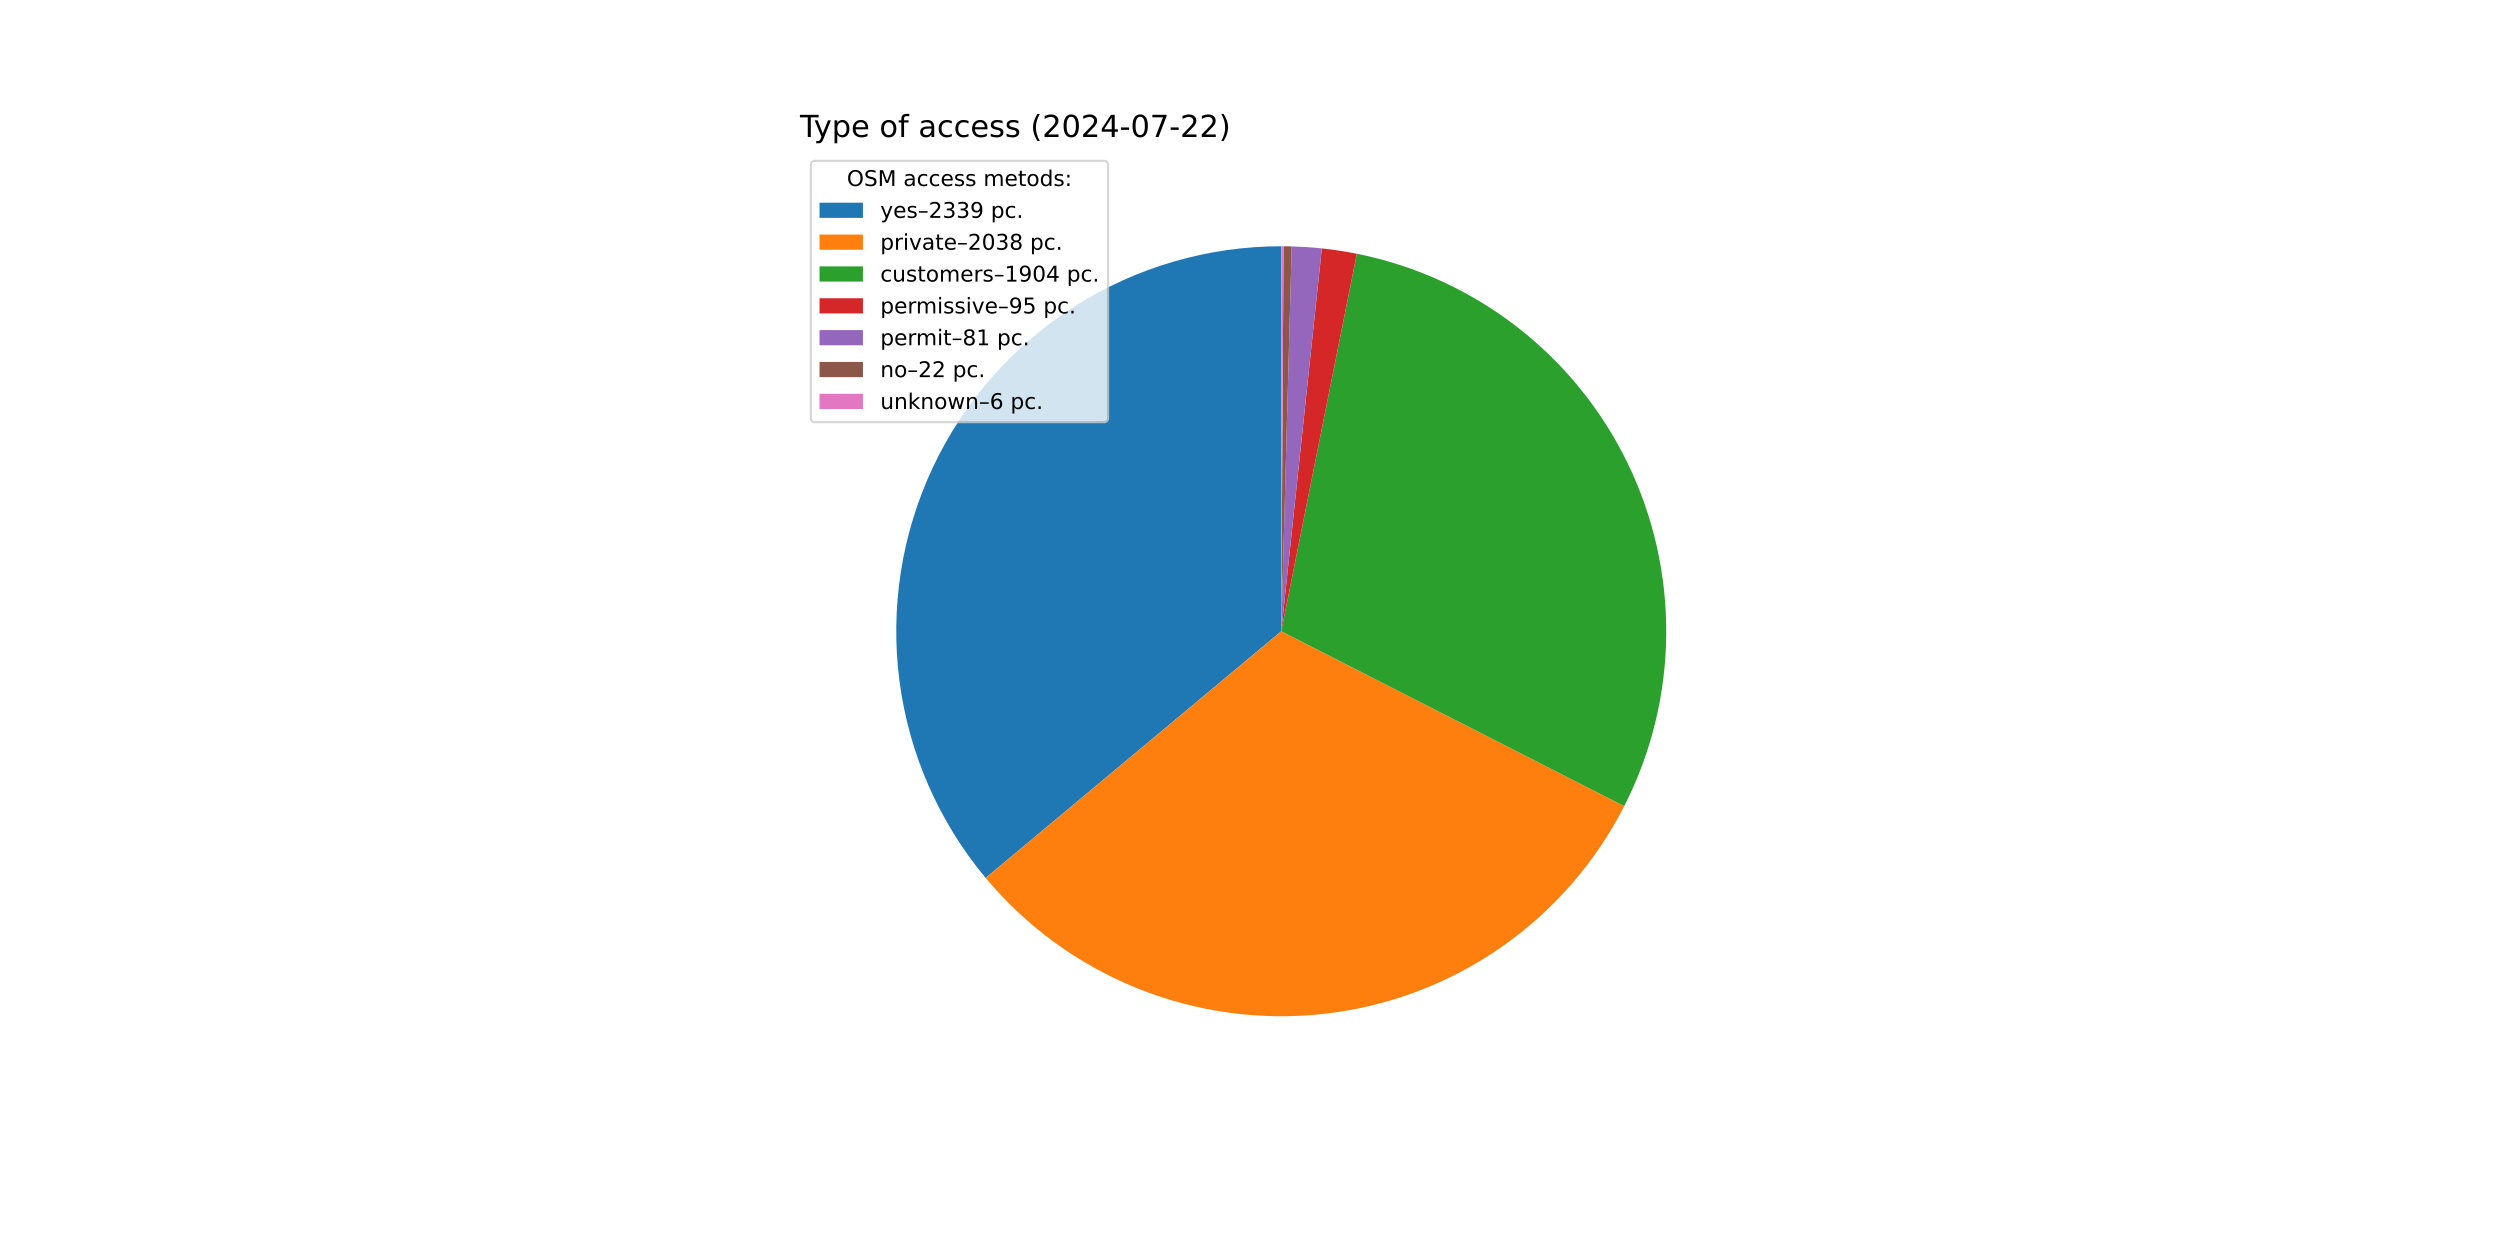
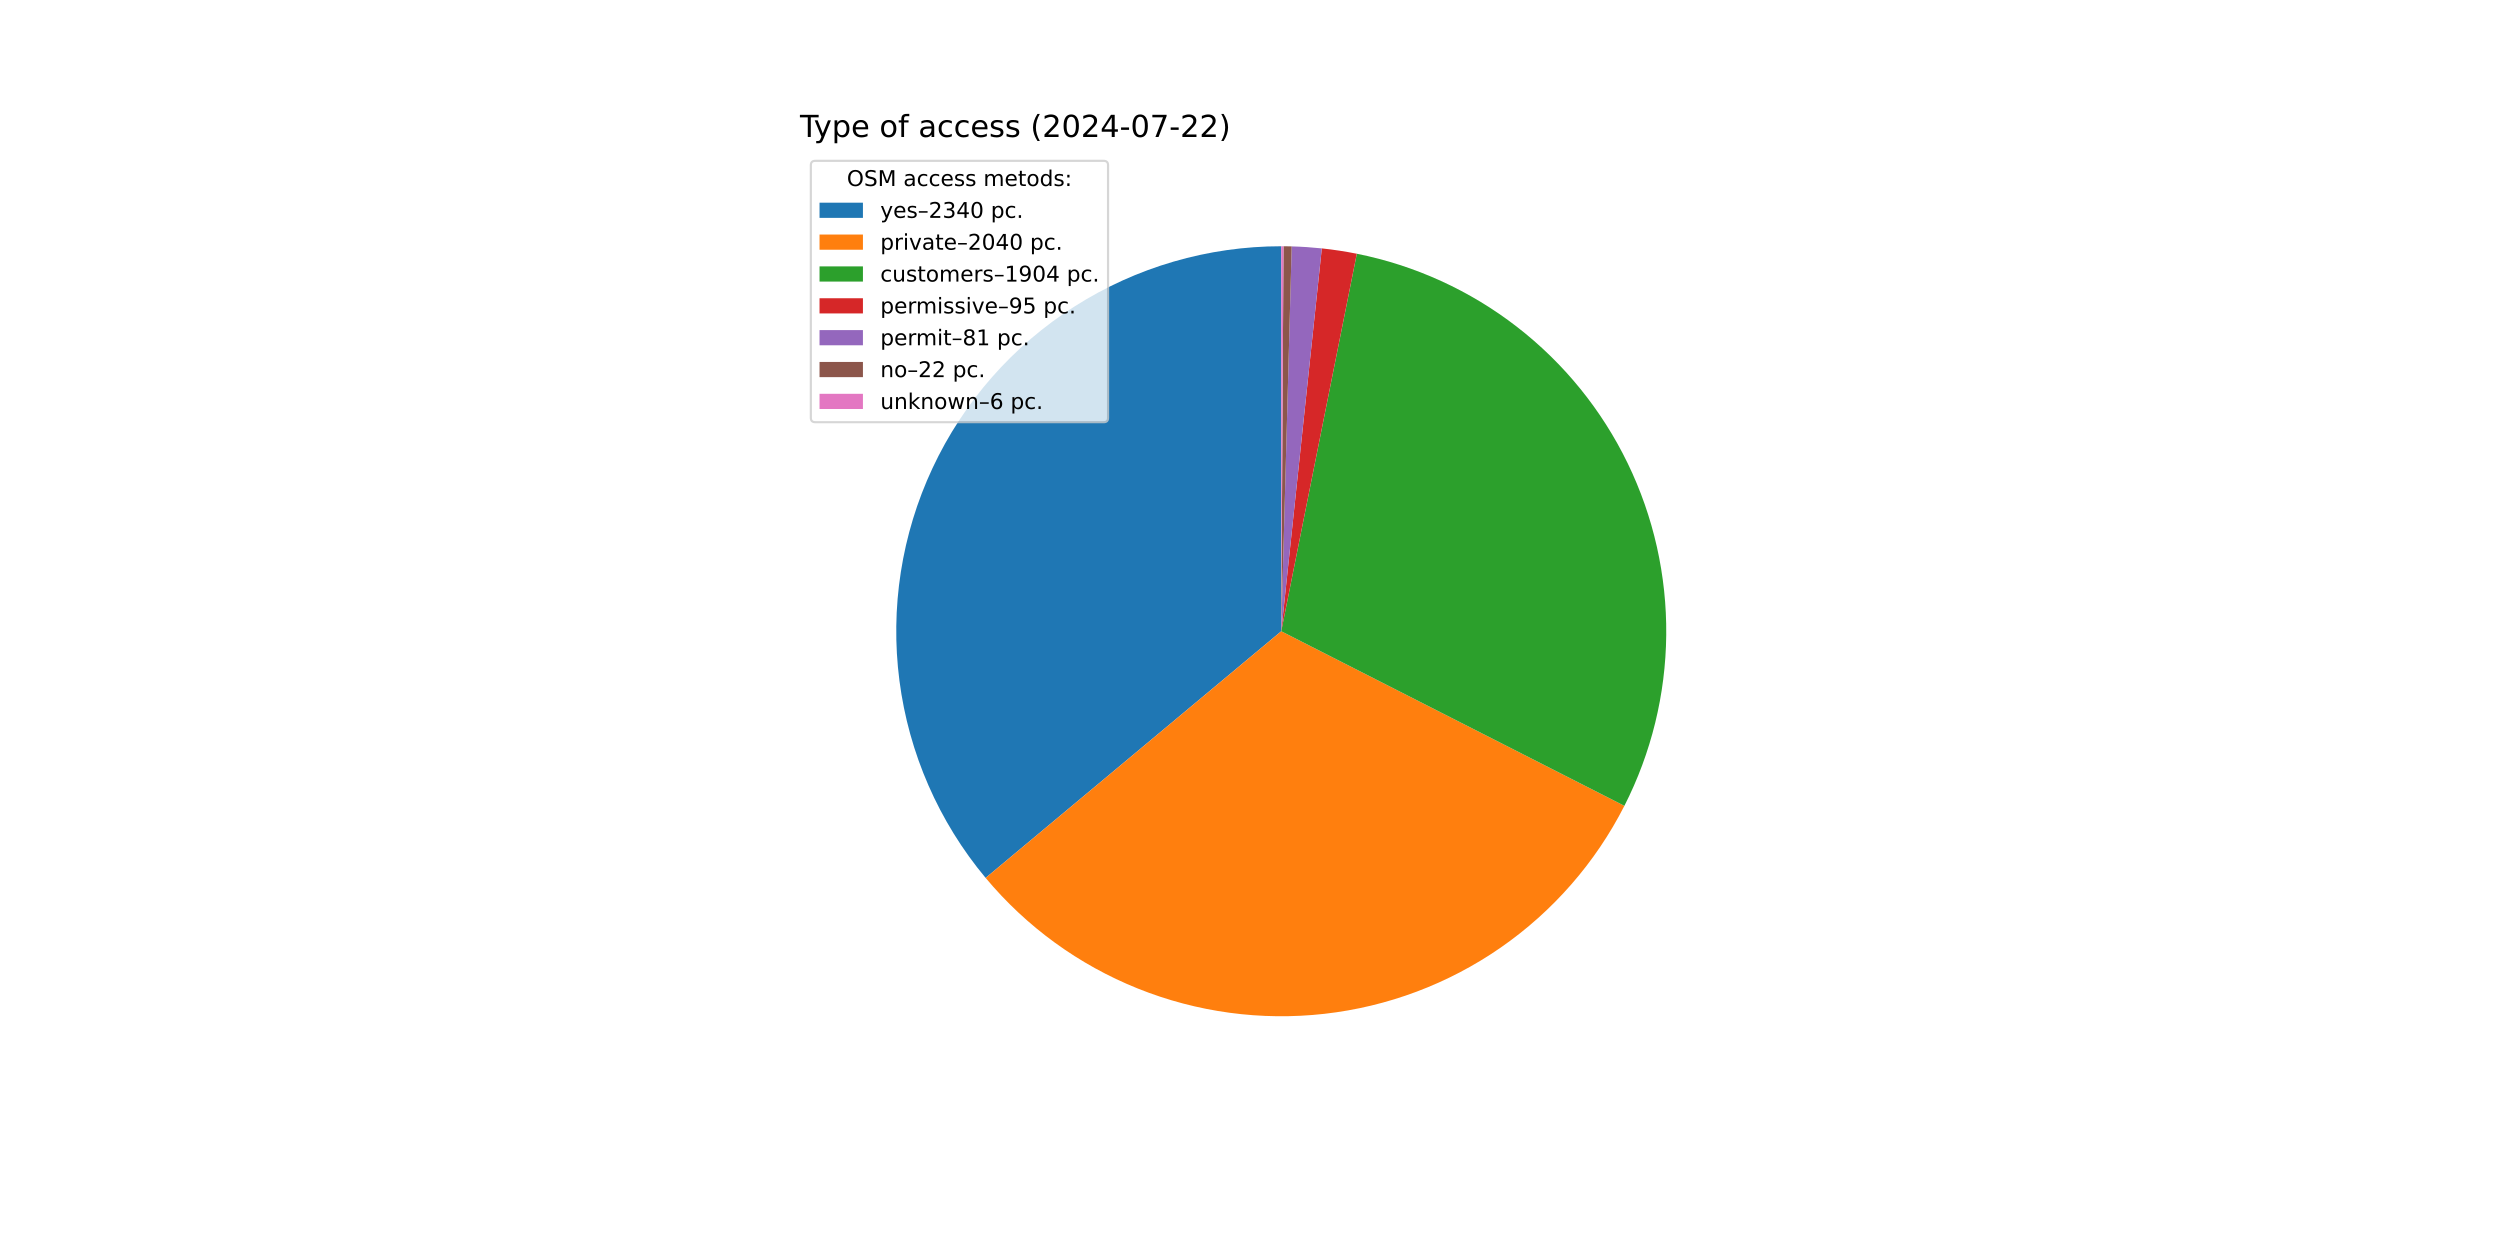
<svg xmlns="http://www.w3.org/2000/svg" xmlns:xlink="http://www.w3.org/1999/xlink" width="1152pt" height="576pt" viewBox="0 0 1152 576" version="1.1">
  <defs>
    <style type="text/css">*{stroke-linejoin: round; stroke-linecap: butt}</style>
  </defs>
  <g id="figure_1">
    <g id="patch_1">
      <path d="M 0 576  L 1152 576  L 1152 0  L 0 0  z " style="fill: #ffffff" />
    </g>
    <g id="axes_1">
      <g id="patch_2">
-         <path d="M 590.4 113.472  C 556.674 113.472 523.637 123.089 495.18 141.191  C 466.724 159.293 444.011 185.139 429.716 215.686  C 415.421 246.232 410.129 280.231 414.463 313.678  C 418.797 347.124 432.58 378.651 454.188 404.546  L 590.4 290.88  z " style="fill: #1f77b4" />
+         <path d="M 590.4 113.472  C 556.675 113.472 523.639 123.089 495.183 141.189  C 466.728 159.289 444.014 185.134 429.719 215.679  C 415.423 246.224 410.13 280.222 414.462 313.667  C 418.793 347.113 432.574 378.64 454.179 404.535  L 590.4 290.88  z " style="fill: #1f77b4" />
      </g>
      <g id="patch_3">
-         <path d="M 454.188 404.546  C 472.986 427.072 497.082 444.588 524.309 455.518  C 551.537 466.448 581.055 470.455 610.211 467.178  C 639.367 463.902 667.26 453.443 691.383 436.743  C 715.506 420.043 735.113 397.616 748.442 371.479  L 590.4 290.88  z " style="fill: #ff7f0e" />
+         <path d="M 454.179 404.535  C 472.985 427.075 497.095 444.599 524.338 455.53  C 551.582 466.46 581.118 470.46 610.288 467.17  C 639.458 463.879 667.36 453.399 691.484 436.673  C 715.607 419.948 735.207 397.493 748.518 371.33  L 590.4 290.88  z " style="fill: #ff7f0e" />
      </g>
      <g id="patch_4">
-         <path d="M 748.442 371.479  C 760.887 347.076 767.513 320.119 767.798 292.728  C 768.084 265.336 762.021 238.247 750.087 213.59  C 738.153 188.934 720.669 167.373 699.009 150.603  C 677.349 133.833 652.097 122.305 625.237 116.926  L 590.4 290.88  z " style="fill: #2ca02c" />
+         <path d="M 748.518 371.33  C 760.935 346.926 767.535 319.977 767.8 292.598  C 768.065 265.219 761.988 238.147 750.047 213.508  C 738.106 188.869 720.621 167.325 698.966 150.57  C 677.311 133.814 652.069 122.297 625.221 116.923  L 590.4 290.88  z " style="fill: #2ca02c" />
      </g>
      <g id="patch_5">
-         <path d="M 625.237 116.926  C 622.568 116.392 619.888 115.919 617.197 115.508  C 614.507 115.096 611.807 114.747 609.101 114.46  L 590.4 290.88  z " style="fill: #d62728" />
+         <path d="M 625.221 116.923  C 622.554 116.389 619.874 115.916 617.185 115.506  C 614.496 115.095 611.798 114.746 609.092 114.459  L 590.4 290.88  z " style="fill: #d62728" />
      </g>
      <g id="patch_6">
-         <path d="M 609.101 114.46  C 606.793 114.216 604.481 114.016 602.166 113.863  C 599.85 113.709 597.532 113.6 595.212 113.537  L 590.4 290.88  z " style="fill: #9467bd" />
+         <path d="M 609.092 114.459  C 606.786 114.215 604.475 114.016 602.16 113.862  C 599.846 113.708 597.529 113.6 595.21 113.537  L 590.4 290.88  z " style="fill: #9467bd" />
      </g>
      <g id="patch_7">
-         <path d="M 595.212 113.537  C 594.582 113.52 593.952 113.506 593.322 113.496  C 592.692 113.486 592.062 113.479 591.431 113.475  L 590.4 290.88  z " style="fill: #8c564b" />
+         <path d="M 595.21 113.537  C 594.58 113.52 593.951 113.506 593.321 113.496  C 592.691 113.486 592.061 113.479 591.431 113.475  L 590.4 290.88  z " style="fill: #8c564b" />
      </g>
      <g id="patch_8">
-         <path d="M 591.431 113.475  C 591.259 113.474 591.088 113.473 590.916 113.473  C 590.744 113.472 590.572 113.472 590.4 113.472  L 590.4 290.88  z " style="fill: #e377c2" />
+         <path d="M 591.431 113.475  C 591.259 113.474 591.087 113.473 590.915 113.473  C 590.744 113.472 590.572 113.472 590.4 113.472  L 590.4 290.88  z " style="fill: #e377c2" />
      </g>
      <g id="matplotlib.axis_1" />
      <g id="matplotlib.axis_2" />
      <g id="text_1">
        <g transform="translate(368.64 63.12) scale(0.14 -0.14)">
          <defs>
            <path id="DejaVuSans-54" d="M -19 4666  L 3928 4666  L 3928 4134  L 2272 4134  L 2272 0  L 1638 0  L 1638 4134  L -19 4134  L -19 4666  z " transform="scale(0.015625)" />
            <path id="DejaVuSans-79" d="M 2059 -325  Q 1816 -950 1584 -1140  Q 1353 -1331 966 -1331  L 506 -1331  L 506 -850  L 844 -850  Q 1081 -850 1212 -737  Q 1344 -625 1503 -206  L 1606 56  L 191 3500  L 800 3500  L 1894 763  L 2988 3500  L 3597 3500  L 2059 -325  z " transform="scale(0.015625)" />
            <path id="DejaVuSans-70" d="M 1159 525  L 1159 -1331  L 581 -1331  L 581 3500  L 1159 3500  L 1159 2969  Q 1341 3281 1617 3432  Q 1894 3584 2278 3584  Q 2916 3584 3314 3078  Q 3713 2572 3713 1747  Q 3713 922 3314 415  Q 2916 -91 2278 -91  Q 1894 -91 1617 61  Q 1341 213 1159 525  z M 3116 1747  Q 3116 2381 2855 2742  Q 2594 3103 2138 3103  Q 1681 3103 1420 2742  Q 1159 2381 1159 1747  Q 1159 1113 1420 752  Q 1681 391 2138 391  Q 2594 391 2855 752  Q 3116 1113 3116 1747  z " transform="scale(0.015625)" />
            <path id="DejaVuSans-65" d="M 3597 1894  L 3597 1613  L 953 1613  Q 991 1019 1311 708  Q 1631 397 2203 397  Q 2534 397 2845 478  Q 3156 559 3463 722  L 3463 178  Q 3153 47 2828 -22  Q 2503 -91 2169 -91  Q 1331 -91 842 396  Q 353 884 353 1716  Q 353 2575 817 3079  Q 1281 3584 2069 3584  Q 2775 3584 3186 3129  Q 3597 2675 3597 1894  z M 3022 2063  Q 3016 2534 2758 2815  Q 2500 3097 2075 3097  Q 1594 3097 1305 2825  Q 1016 2553 972 2059  L 3022 2063  z " transform="scale(0.015625)" />
            <path id="DejaVuSans-20" transform="scale(0.015625)" />
            <path id="DejaVuSans-6f" d="M 1959 3097  Q 1497 3097 1228 2736  Q 959 2375 959 1747  Q 959 1119 1226 758  Q 1494 397 1959 397  Q 2419 397 2687 759  Q 2956 1122 2956 1747  Q 2956 2369 2687 2733  Q 2419 3097 1959 3097  z M 1959 3584  Q 2709 3584 3137 3096  Q 3566 2609 3566 1747  Q 3566 888 3137 398  Q 2709 -91 1959 -91  Q 1206 -91 779 398  Q 353 888 353 1747  Q 353 2609 779 3096  Q 1206 3584 1959 3584  z " transform="scale(0.015625)" />
            <path id="DejaVuSans-66" d="M 2375 4863  L 2375 4384  L 1825 4384  Q 1516 4384 1395 4259  Q 1275 4134 1275 3809  L 1275 3500  L 2222 3500  L 2222 3053  L 1275 3053  L 1275 0  L 697 0  L 697 3053  L 147 3053  L 147 3500  L 697 3500  L 697 3744  Q 697 4328 969 4595  Q 1241 4863 1831 4863  L 2375 4863  z " transform="scale(0.015625)" />
            <path id="DejaVuSans-61" d="M 2194 1759  Q 1497 1759 1228 1600  Q 959 1441 959 1056  Q 959 750 1161 570  Q 1363 391 1709 391  Q 2188 391 2477 730  Q 2766 1069 2766 1631  L 2766 1759  L 2194 1759  z M 3341 1997  L 3341 0  L 2766 0  L 2766 531  Q 2569 213 2275 61  Q 1981 -91 1556 -91  Q 1019 -91 701 211  Q 384 513 384 1019  Q 384 1609 779 1909  Q 1175 2209 1959 2209  L 2766 2209  L 2766 2266  Q 2766 2663 2505 2880  Q 2244 3097 1772 3097  Q 1472 3097 1187 3025  Q 903 2953 641 2809  L 641 3341  Q 956 3463 1253 3523  Q 1550 3584 1831 3584  Q 2591 3584 2966 3190  Q 3341 2797 3341 1997  z " transform="scale(0.015625)" />
            <path id="DejaVuSans-63" d="M 3122 3366  L 3122 2828  Q 2878 2963 2633 3030  Q 2388 3097 2138 3097  Q 1578 3097 1268 2742  Q 959 2388 959 1747  Q 959 1106 1268 751  Q 1578 397 2138 397  Q 2388 397 2633 464  Q 2878 531 3122 666  L 3122 134  Q 2881 22 2623 -34  Q 2366 -91 2075 -91  Q 1284 -91 818 406  Q 353 903 353 1747  Q 353 2603 823 3093  Q 1294 3584 2113 3584  Q 2378 3584 2631 3529  Q 2884 3475 3122 3366  z " transform="scale(0.015625)" />
            <path id="DejaVuSans-73" d="M 2834 3397  L 2834 2853  Q 2591 2978 2328 3040  Q 2066 3103 1784 3103  Q 1356 3103 1142 2972  Q 928 2841 928 2578  Q 928 2378 1081 2264  Q 1234 2150 1697 2047  L 1894 2003  Q 2506 1872 2764 1633  Q 3022 1394 3022 966  Q 3022 478 2636 193  Q 2250 -91 1575 -91  Q 1294 -91 989 -36  Q 684 19 347 128  L 347 722  Q 666 556 975 473  Q 1284 391 1588 391  Q 1994 391 2212 530  Q 2431 669 2431 922  Q 2431 1156 2273 1281  Q 2116 1406 1581 1522  L 1381 1569  Q 847 1681 609 1914  Q 372 2147 372 2553  Q 372 3047 722 3315  Q 1072 3584 1716 3584  Q 2034 3584 2315 3537  Q 2597 3491 2834 3397  z " transform="scale(0.015625)" />
            <path id="DejaVuSans-28" d="M 1984 4856  Q 1566 4138 1362 3434  Q 1159 2731 1159 2009  Q 1159 1288 1364 580  Q 1569 -128 1984 -844  L 1484 -844  Q 1016 -109 783 600  Q 550 1309 550 2009  Q 550 2706 781 3412  Q 1013 4119 1484 4856  L 1984 4856  z " transform="scale(0.015625)" />
            <path id="DejaVuSans-32" d="M 1228 531  L 3431 531  L 3431 0  L 469 0  L 469 531  Q 828 903 1448 1529  Q 2069 2156 2228 2338  Q 2531 2678 2651 2914  Q 2772 3150 2772 3378  Q 2772 3750 2511 3984  Q 2250 4219 1831 4219  Q 1534 4219 1204 4116  Q 875 4013 500 3803  L 500 4441  Q 881 4594 1212 4672  Q 1544 4750 1819 4750  Q 2544 4750 2975 4387  Q 3406 4025 3406 3419  Q 3406 3131 3298 2873  Q 3191 2616 2906 2266  Q 2828 2175 2409 1742  Q 1991 1309 1228 531  z " transform="scale(0.015625)" />
            <path id="DejaVuSans-30" d="M 2034 4250  Q 1547 4250 1301 3770  Q 1056 3291 1056 2328  Q 1056 1369 1301 889  Q 1547 409 2034 409  Q 2525 409 2770 889  Q 3016 1369 3016 2328  Q 3016 3291 2770 3770  Q 2525 4250 2034 4250  z M 2034 4750  Q 2819 4750 3233 4129  Q 3647 3509 3647 2328  Q 3647 1150 3233 529  Q 2819 -91 2034 -91  Q 1250 -91 836 529  Q 422 1150 422 2328  Q 422 3509 836 4129  Q 1250 4750 2034 4750  z " transform="scale(0.015625)" />
            <path id="DejaVuSans-34" d="M 2419 4116  L 825 1625  L 2419 1625  L 2419 4116  z M 2253 4666  L 3047 4666  L 3047 1625  L 3713 1625  L 3713 1100  L 3047 1100  L 3047 0  L 2419 0  L 2419 1100  L 313 1100  L 313 1709  L 2253 4666  z " transform="scale(0.015625)" />
            <path id="DejaVuSans-2d" d="M 313 2009  L 1997 2009  L 1997 1497  L 313 1497  L 313 2009  z " transform="scale(0.015625)" />
            <path id="DejaVuSans-37" d="M 525 4666  L 3525 4666  L 3525 4397  L 1831 0  L 1172 0  L 2766 4134  L 525 4134  L 525 4666  z " transform="scale(0.015625)" />
            <path id="DejaVuSans-29" d="M 513 4856  L 1013 4856  Q 1481 4119 1714 3412  Q 1947 2706 1947 2009  Q 1947 1309 1714 600  Q 1481 -109 1013 -844  L 513 -844  Q 928 -128 1133 580  Q 1338 1288 1338 2009  Q 1338 2731 1133 3434  Q 928 4138 513 4856  z " transform="scale(0.015625)" />
          </defs>
          <use xlink:href="#DejaVuSans-54" />
          <use xlink:href="#DejaVuSans-79" x="45.459" />
          <use xlink:href="#DejaVuSans-70" x="104.639" />
          <use xlink:href="#DejaVuSans-65" x="168.115" />
          <use xlink:href="#DejaVuSans-20" x="229.639" />
          <use xlink:href="#DejaVuSans-6f" x="261.426" />
          <use xlink:href="#DejaVuSans-66" x="322.607" />
          <use xlink:href="#DejaVuSans-20" x="357.812" />
          <use xlink:href="#DejaVuSans-61" x="389.6" />
          <use xlink:href="#DejaVuSans-63" x="450.879" />
          <use xlink:href="#DejaVuSans-63" x="505.859" />
          <use xlink:href="#DejaVuSans-65" x="560.84" />
          <use xlink:href="#DejaVuSans-73" x="622.363" />
          <use xlink:href="#DejaVuSans-73" x="674.463" />
          <use xlink:href="#DejaVuSans-20" x="726.562" />
          <use xlink:href="#DejaVuSans-28" x="758.35" />
          <use xlink:href="#DejaVuSans-32" x="797.363" />
          <use xlink:href="#DejaVuSans-30" x="860.986" />
          <use xlink:href="#DejaVuSans-32" x="924.609" />
          <use xlink:href="#DejaVuSans-34" x="988.232" />
          <use xlink:href="#DejaVuSans-2d" x="1051.855" />
          <use xlink:href="#DejaVuSans-30" x="1087.939" />
          <use xlink:href="#DejaVuSans-37" x="1151.562" />
          <use xlink:href="#DejaVuSans-2d" x="1215.186" />
          <use xlink:href="#DejaVuSans-32" x="1251.27" />
          <use xlink:href="#DejaVuSans-32" x="1314.893" />
          <use xlink:href="#DejaVuSans-29" x="1378.516" />
        </g>
      </g>
      <g id="legend_1">
        <g id="patch_9">
          <path d="M 375.64 194.545  L 508.592 194.545  Q 510.592 194.545 510.592 192.545  L 510.592 76.12  Q 510.592 74.12 508.592 74.12  L 375.64 74.12  Q 373.64 74.12 373.64 76.12  L 373.64 192.545  Q 373.64 194.545 375.64 194.545  z " style="fill: #ffffff; opacity: 0.8; stroke: #cccccc; stroke-linejoin: miter" />
        </g>
        <g id="text_2">
          <g transform="translate(390.2353 85.71844) scale(0.1 -0.1)">
            <defs>
              <path id="DejaVuSans-4f" d="M 2522 4238  Q 1834 4238 1429 3725  Q 1025 3213 1025 2328  Q 1025 1447 1429 934  Q 1834 422 2522 422  Q 3209 422 3611 934  Q 4013 1447 4013 2328  Q 4013 3213 3611 3725  Q 3209 4238 2522 4238  z M 2522 4750  Q 3503 4750 4090 4092  Q 4678 3434 4678 2328  Q 4678 1225 4090 567  Q 3503 -91 2522 -91  Q 1538 -91 948 565  Q 359 1222 359 2328  Q 359 3434 948 4092  Q 1538 4750 2522 4750  z " transform="scale(0.015625)" />
              <path id="DejaVuSans-53" d="M 3425 4513  L 3425 3897  Q 3066 4069 2747 4153  Q 2428 4238 2131 4238  Q 1616 4238 1336 4038  Q 1056 3838 1056 3469  Q 1056 3159 1242 3001  Q 1428 2844 1947 2747  L 2328 2669  Q 3034 2534 3370 2195  Q 3706 1856 3706 1288  Q 3706 609 3251 259  Q 2797 -91 1919 -91  Q 1588 -91 1214 -16  Q 841 59 441 206  L 441 856  Q 825 641 1194 531  Q 1563 422 1919 422  Q 2459 422 2753 634  Q 3047 847 3047 1241  Q 3047 1584 2836 1778  Q 2625 1972 2144 2069  L 1759 2144  Q 1053 2284 737 2584  Q 422 2884 422 3419  Q 422 4038 858 4394  Q 1294 4750 2059 4750  Q 2388 4750 2728 4690  Q 3069 4631 3425 4513  z " transform="scale(0.015625)" />
              <path id="DejaVuSans-4d" d="M 628 4666  L 1569 4666  L 2759 1491  L 3956 4666  L 4897 4666  L 4897 0  L 4281 0  L 4281 4097  L 3078 897  L 2444 897  L 1241 4097  L 1241 0  L 628 0  L 628 4666  z " transform="scale(0.015625)" />
              <path id="DejaVuSans-6d" d="M 3328 2828  Q 3544 3216 3844 3400  Q 4144 3584 4550 3584  Q 5097 3584 5394 3201  Q 5691 2819 5691 2113  L 5691 0  L 5113 0  L 5113 2094  Q 5113 2597 4934 2840  Q 4756 3084 4391 3084  Q 3944 3084 3684 2787  Q 3425 2491 3425 1978  L 3425 0  L 2847 0  L 2847 2094  Q 2847 2600 2669 2842  Q 2491 3084 2119 3084  Q 1678 3084 1418 2786  Q 1159 2488 1159 1978  L 1159 0  L 581 0  L 581 3500  L 1159 3500  L 1159 2956  Q 1356 3278 1631 3431  Q 1906 3584 2284 3584  Q 2666 3584 2933 3390  Q 3200 3197 3328 2828  z " transform="scale(0.015625)" />
              <path id="DejaVuSans-74" d="M 1172 4494  L 1172 3500  L 2356 3500  L 2356 3053  L 1172 3053  L 1172 1153  Q 1172 725 1289 603  Q 1406 481 1766 481  L 2356 481  L 2356 0  L 1766 0  Q 1100 0 847 248  Q 594 497 594 1153  L 594 3053  L 172 3053  L 172 3500  L 594 3500  L 594 4494  L 1172 4494  z " transform="scale(0.015625)" />
              <path id="DejaVuSans-64" d="M 2906 2969  L 2906 4863  L 3481 4863  L 3481 0  L 2906 0  L 2906 525  Q 2725 213 2448 61  Q 2172 -91 1784 -91  Q 1150 -91 751 415  Q 353 922 353 1747  Q 353 2572 751 3078  Q 1150 3584 1784 3584  Q 2172 3584 2448 3432  Q 2725 3281 2906 2969  z M 947 1747  Q 947 1113 1208 752  Q 1469 391 1925 391  Q 2381 391 2643 752  Q 2906 1113 2906 1747  Q 2906 2381 2643 2742  Q 2381 3103 1925 3103  Q 1469 3103 1208 2742  Q 947 2381 947 1747  z " transform="scale(0.015625)" />
              <path id="DejaVuSans-3a" d="M 750 794  L 1409 794  L 1409 0  L 750 0  L 750 794  z M 750 3309  L 1409 3309  L 1409 2516  L 750 2516  L 750 3309  z " transform="scale(0.015625)" />
            </defs>
            <use xlink:href="#DejaVuSans-4f" />
            <use xlink:href="#DejaVuSans-53" x="78.711" />
            <use xlink:href="#DejaVuSans-4d" x="142.188" />
            <use xlink:href="#DejaVuSans-20" x="228.467" />
            <use xlink:href="#DejaVuSans-61" x="260.254" />
            <use xlink:href="#DejaVuSans-63" x="321.533" />
            <use xlink:href="#DejaVuSans-63" x="376.514" />
            <use xlink:href="#DejaVuSans-65" x="431.494" />
            <use xlink:href="#DejaVuSans-73" x="493.018" />
            <use xlink:href="#DejaVuSans-73" x="545.117" />
            <use xlink:href="#DejaVuSans-20" x="597.217" />
            <use xlink:href="#DejaVuSans-6d" x="629.004" />
            <use xlink:href="#DejaVuSans-65" x="726.416" />
            <use xlink:href="#DejaVuSans-74" x="787.939" />
            <use xlink:href="#DejaVuSans-6f" x="827.148" />
            <use xlink:href="#DejaVuSans-64" x="888.33" />
            <use xlink:href="#DejaVuSans-73" x="951.807" />
            <use xlink:href="#DejaVuSans-3a" x="1003.906" />
          </g>
        </g>
        <g id="patch_10">
          <path d="M 377.64 100.397  L 397.64 100.397  L 397.64 93.397  L 377.64 93.397  z " style="fill: #1f77b4" />
        </g>
        <g id="text_3">
          <g transform="translate(405.64 100.3966) scale(0.1 -0.1)">
            <defs>
              <path id="DejaVuSans-2013" d="M 313 1978  L 2888 1978  L 2888 1528  L 313 1528  L 313 1978  z " transform="scale(0.015625)" />
              <path id="DejaVuSans-33" d="M 2597 2516  Q 3050 2419 3304 2112  Q 3559 1806 3559 1356  Q 3559 666 3084 287  Q 2609 -91 1734 -91  Q 1441 -91 1130 -33  Q 819 25 488 141  L 488 750  Q 750 597 1062 519  Q 1375 441 1716 441  Q 2309 441 2620 675  Q 2931 909 2931 1356  Q 2931 1769 2642 2001  Q 2353 2234 1838 2234  L 1294 2234  L 1294 2753  L 1863 2753  Q 2328 2753 2575 2939  Q 2822 3125 2822 3475  Q 2822 3834 2567 4026  Q 2313 4219 1838 4219  Q 1578 4219 1281 4162  Q 984 4106 628 3988  L 628 4550  Q 988 4650 1302 4700  Q 1616 4750 1894 4750  Q 2613 4750 3031 4423  Q 3450 4097 3450 3541  Q 3450 3153 3228 2886  Q 3006 2619 2597 2516  z " transform="scale(0.015625)" />
-               <path id="DejaVuSans-39" d="M 703 97  L 703 672  Q 941 559 1184 500  Q 1428 441 1663 441  Q 2288 441 2617 861  Q 2947 1281 2994 2138  Q 2813 1869 2534 1725  Q 2256 1581 1919 1581  Q 1219 1581 811 2004  Q 403 2428 403 3163  Q 403 3881 828 4315  Q 1253 4750 1959 4750  Q 2769 4750 3195 4129  Q 3622 3509 3622 2328  Q 3622 1225 3098 567  Q 2575 -91 1691 -91  Q 1453 -91 1209 -44  Q 966 3 703 97  z M 1959 2075  Q 2384 2075 2632 2365  Q 2881 2656 2881 3163  Q 2881 3666 2632 3958  Q 2384 4250 1959 4250  Q 1534 4250 1286 3958  Q 1038 3666 1038 3163  Q 1038 2656 1286 2365  Q 1534 2075 1959 2075  z " transform="scale(0.015625)" />
              <path id="DejaVuSans-2e" d="M 684 794  L 1344 794  L 1344 0  L 684 0  L 684 794  z " transform="scale(0.015625)" />
            </defs>
            <use xlink:href="#DejaVuSans-79" />
            <use xlink:href="#DejaVuSans-65" x="59.18" />
            <use xlink:href="#DejaVuSans-73" x="120.703" />
            <use xlink:href="#DejaVuSans-2013" x="172.803" />
            <use xlink:href="#DejaVuSans-32" x="222.803" />
            <use xlink:href="#DejaVuSans-33" x="286.426" />
-             <use xlink:href="#DejaVuSans-33" x="350.049" />
-             <use xlink:href="#DejaVuSans-39" x="413.672" />
+             <use xlink:href="#DejaVuSans-34" x="350.049" />
+             <use xlink:href="#DejaVuSans-30" x="413.672" />
            <use xlink:href="#DejaVuSans-20" x="477.295" />
            <use xlink:href="#DejaVuSans-70" x="509.082" />
            <use xlink:href="#DejaVuSans-63" x="572.559" />
            <use xlink:href="#DejaVuSans-2e" x="627.539" />
          </g>
        </g>
        <g id="patch_11">
          <path d="M 377.64 115.075  L 397.64 115.075  L 397.64 108.075  L 377.64 108.075  z " style="fill: #ff7f0e" />
        </g>
        <g id="text_4">
          <g transform="translate(405.64 115.0747) scale(0.1 -0.1)">
            <defs>
              <path id="DejaVuSans-72" d="M 2631 2963  Q 2534 3019 2420 3045  Q 2306 3072 2169 3072  Q 1681 3072 1420 2755  Q 1159 2438 1159 1844  L 1159 0  L 581 0  L 581 3500  L 1159 3500  L 1159 2956  Q 1341 3275 1631 3429  Q 1922 3584 2338 3584  Q 2397 3584 2469 3576  Q 2541 3569 2628 3553  L 2631 2963  z " transform="scale(0.015625)" />
              <path id="DejaVuSans-69" d="M 603 3500  L 1178 3500  L 1178 0  L 603 0  L 603 3500  z M 603 4863  L 1178 4863  L 1178 4134  L 603 4134  L 603 4863  z " transform="scale(0.015625)" />
              <path id="DejaVuSans-76" d="M 191 3500  L 800 3500  L 1894 563  L 2988 3500  L 3597 3500  L 2284 0  L 1503 0  L 191 3500  z " transform="scale(0.015625)" />
-               <path id="DejaVuSans-38" d="M 2034 2216  Q 1584 2216 1326 1975  Q 1069 1734 1069 1313  Q 1069 891 1326 650  Q 1584 409 2034 409  Q 2484 409 2743 651  Q 3003 894 3003 1313  Q 3003 1734 2745 1975  Q 2488 2216 2034 2216  z M 1403 2484  Q 997 2584 770 2862  Q 544 3141 544 3541  Q 544 4100 942 4425  Q 1341 4750 2034 4750  Q 2731 4750 3128 4425  Q 3525 4100 3525 3541  Q 3525 3141 3298 2862  Q 3072 2584 2669 2484  Q 3125 2378 3379 2068  Q 3634 1759 3634 1313  Q 3634 634 3220 271  Q 2806 -91 2034 -91  Q 1263 -91 848 271  Q 434 634 434 1313  Q 434 1759 690 2068  Q 947 2378 1403 2484  z M 1172 3481  Q 1172 3119 1398 2916  Q 1625 2713 2034 2713  Q 2441 2713 2670 2916  Q 2900 3119 2900 3481  Q 2900 3844 2670 4047  Q 2441 4250 2034 4250  Q 1625 4250 1398 4047  Q 1172 3844 1172 3481  z " transform="scale(0.015625)" />
            </defs>
            <use xlink:href="#DejaVuSans-70" />
            <use xlink:href="#DejaVuSans-72" x="63.477" />
            <use xlink:href="#DejaVuSans-69" x="104.59" />
            <use xlink:href="#DejaVuSans-76" x="132.373" />
            <use xlink:href="#DejaVuSans-61" x="191.553" />
            <use xlink:href="#DejaVuSans-74" x="252.832" />
            <use xlink:href="#DejaVuSans-65" x="292.041" />
            <use xlink:href="#DejaVuSans-2013" x="353.564" />
            <use xlink:href="#DejaVuSans-32" x="403.564" />
            <use xlink:href="#DejaVuSans-30" x="467.188" />
-             <use xlink:href="#DejaVuSans-33" x="530.811" />
-             <use xlink:href="#DejaVuSans-38" x="594.434" />
+             <use xlink:href="#DejaVuSans-34" x="530.811" />
+             <use xlink:href="#DejaVuSans-30" x="594.434" />
            <use xlink:href="#DejaVuSans-20" x="658.057" />
            <use xlink:href="#DejaVuSans-70" x="689.844" />
            <use xlink:href="#DejaVuSans-63" x="753.32" />
            <use xlink:href="#DejaVuSans-2e" x="808.301" />
          </g>
        </g>
        <g id="patch_12">
          <path d="M 377.64 129.753  L 397.64 129.753  L 397.64 122.753  L 377.64 122.753  z " style="fill: #2ca02c" />
        </g>
        <g id="text_5">
          <g transform="translate(405.64 129.7528) scale(0.1 -0.1)">
            <defs>
              <path id="DejaVuSans-75" d="M 544 1381  L 544 3500  L 1119 3500  L 1119 1403  Q 1119 906 1312 657  Q 1506 409 1894 409  Q 2359 409 2629 706  Q 2900 1003 2900 1516  L 2900 3500  L 3475 3500  L 3475 0  L 2900 0  L 2900 538  Q 2691 219 2414 64  Q 2138 -91 1772 -91  Q 1169 -91 856 284  Q 544 659 544 1381  z M 1991 3584  L 1991 3584  z " transform="scale(0.015625)" />
              <path id="DejaVuSans-31" d="M 794 531  L 1825 531  L 1825 4091  L 703 3866  L 703 4441  L 1819 4666  L 2450 4666  L 2450 531  L 3481 531  L 3481 0  L 794 0  L 794 531  z " transform="scale(0.015625)" />
+               <path id="DejaVuSans-39" d="M 703 97  L 703 672  Q 941 559 1184 500  Q 1428 441 1663 441  Q 2288 441 2617 861  Q 2947 1281 2994 2138  Q 2813 1869 2534 1725  Q 2256 1581 1919 1581  Q 1219 1581 811 2004  Q 403 2428 403 3163  Q 403 3881 828 4315  Q 1253 4750 1959 4750  Q 2769 4750 3195 4129  Q 3622 3509 3622 2328  Q 3622 1225 3098 567  Q 2575 -91 1691 -91  Q 1453 -91 1209 -44  Q 966 3 703 97  z M 1959 2075  Q 2384 2075 2632 2365  Q 2881 2656 2881 3163  Q 2881 3666 2632 3958  Q 2384 4250 1959 4250  Q 1534 4250 1286 3958  Q 1038 3666 1038 3163  Q 1038 2656 1286 2365  Q 1534 2075 1959 2075  z " transform="scale(0.015625)" />
            </defs>
            <use xlink:href="#DejaVuSans-63" />
            <use xlink:href="#DejaVuSans-75" x="54.98" />
            <use xlink:href="#DejaVuSans-73" x="118.359" />
            <use xlink:href="#DejaVuSans-74" x="170.459" />
            <use xlink:href="#DejaVuSans-6f" x="209.668" />
            <use xlink:href="#DejaVuSans-6d" x="270.85" />
            <use xlink:href="#DejaVuSans-65" x="368.262" />
            <use xlink:href="#DejaVuSans-72" x="429.785" />
            <use xlink:href="#DejaVuSans-73" x="470.898" />
            <use xlink:href="#DejaVuSans-2013" x="522.998" />
            <use xlink:href="#DejaVuSans-31" x="572.998" />
            <use xlink:href="#DejaVuSans-39" x="636.621" />
            <use xlink:href="#DejaVuSans-30" x="700.244" />
            <use xlink:href="#DejaVuSans-34" x="763.867" />
            <use xlink:href="#DejaVuSans-20" x="827.49" />
            <use xlink:href="#DejaVuSans-70" x="859.277" />
            <use xlink:href="#DejaVuSans-63" x="922.754" />
            <use xlink:href="#DejaVuSans-2e" x="977.734" />
          </g>
        </g>
        <g id="patch_13">
          <path d="M 377.64 144.431  L 397.64 144.431  L 397.64 137.431  L 377.64 137.431  z " style="fill: #d62728" />
        </g>
        <g id="text_6">
          <g transform="translate(405.64 144.4309) scale(0.1 -0.1)">
            <defs>
              <path id="DejaVuSans-35" d="M 691 4666  L 3169 4666  L 3169 4134  L 1269 4134  L 1269 2991  Q 1406 3038 1543 3061  Q 1681 3084 1819 3084  Q 2600 3084 3056 2656  Q 3513 2228 3513 1497  Q 3513 744 3044 326  Q 2575 -91 1722 -91  Q 1428 -91 1123 -41  Q 819 9 494 109  L 494 744  Q 775 591 1075 516  Q 1375 441 1709 441  Q 2250 441 2565 725  Q 2881 1009 2881 1497  Q 2881 1984 2565 2268  Q 2250 2553 1709 2553  Q 1456 2553 1204 2497  Q 953 2441 691 2322  L 691 4666  z " transform="scale(0.015625)" />
            </defs>
            <use xlink:href="#DejaVuSans-70" />
            <use xlink:href="#DejaVuSans-65" x="63.477" />
            <use xlink:href="#DejaVuSans-72" x="125" />
            <use xlink:href="#DejaVuSans-6d" x="164.363" />
            <use xlink:href="#DejaVuSans-69" x="261.775" />
            <use xlink:href="#DejaVuSans-73" x="289.559" />
            <use xlink:href="#DejaVuSans-73" x="341.658" />
            <use xlink:href="#DejaVuSans-69" x="393.758" />
            <use xlink:href="#DejaVuSans-76" x="421.541" />
            <use xlink:href="#DejaVuSans-65" x="480.721" />
            <use xlink:href="#DejaVuSans-2013" x="542.244" />
            <use xlink:href="#DejaVuSans-39" x="592.244" />
            <use xlink:href="#DejaVuSans-35" x="655.867" />
            <use xlink:href="#DejaVuSans-20" x="719.49" />
            <use xlink:href="#DejaVuSans-70" x="751.277" />
            <use xlink:href="#DejaVuSans-63" x="814.754" />
            <use xlink:href="#DejaVuSans-2e" x="869.734" />
          </g>
        </g>
        <g id="patch_14">
          <path d="M 377.64 159.109  L 397.64 159.109  L 397.64 152.109  L 377.64 152.109  z " style="fill: #9467bd" />
        </g>
        <g id="text_7">
          <g transform="translate(405.64 159.1091) scale(0.1 -0.1)">
+             <defs>
+               <path id="DejaVuSans-38" d="M 2034 2216  Q 1584 2216 1326 1975  Q 1069 1734 1069 1313  Q 1069 891 1326 650  Q 1584 409 2034 409  Q 2484 409 2743 651  Q 3003 894 3003 1313  Q 3003 1734 2745 1975  Q 2488 2216 2034 2216  z M 1403 2484  Q 997 2584 770 2862  Q 544 3141 544 3541  Q 544 4100 942 4425  Q 1341 4750 2034 4750  Q 2731 4750 3128 4425  Q 3525 4100 3525 3541  Q 3525 3141 3298 2862  Q 3072 2584 2669 2484  Q 3125 2378 3379 2068  Q 3634 1759 3634 1313  Q 3634 634 3220 271  Q 2806 -91 2034 -91  Q 1263 -91 848 271  Q 434 634 434 1313  Q 434 1759 690 2068  Q 947 2378 1403 2484  z M 1172 3481  Q 1172 3119 1398 2916  Q 1625 2713 2034 2713  Q 2441 2713 2670 2916  Q 2900 3119 2900 3481  Q 2900 3844 2670 4047  Q 2441 4250 2034 4250  Q 1625 4250 1398 4047  Q 1172 3844 1172 3481  z " transform="scale(0.015625)" />
+             </defs>
            <use xlink:href="#DejaVuSans-70" />
            <use xlink:href="#DejaVuSans-65" x="63.477" />
            <use xlink:href="#DejaVuSans-72" x="125" />
            <use xlink:href="#DejaVuSans-6d" x="164.363" />
            <use xlink:href="#DejaVuSans-69" x="261.775" />
            <use xlink:href="#DejaVuSans-74" x="289.559" />
            <use xlink:href="#DejaVuSans-2013" x="328.768" />
            <use xlink:href="#DejaVuSans-38" x="378.768" />
            <use xlink:href="#DejaVuSans-31" x="442.391" />
            <use xlink:href="#DejaVuSans-20" x="506.014" />
            <use xlink:href="#DejaVuSans-70" x="537.801" />
            <use xlink:href="#DejaVuSans-63" x="601.277" />
            <use xlink:href="#DejaVuSans-2e" x="656.258" />
          </g>
        </g>
        <g id="patch_15">
          <path d="M 377.64 173.787  L 397.64 173.787  L 397.64 166.787  L 377.64 166.787  z " style="fill: #8c564b" />
        </g>
        <g id="text_8">
          <g transform="translate(405.64 173.7872) scale(0.1 -0.1)">
            <defs>
              <path id="DejaVuSans-6e" d="M 3513 2113  L 3513 0  L 2938 0  L 2938 2094  Q 2938 2591 2744 2837  Q 2550 3084 2163 3084  Q 1697 3084 1428 2787  Q 1159 2491 1159 1978  L 1159 0  L 581 0  L 581 3500  L 1159 3500  L 1159 2956  Q 1366 3272 1645 3428  Q 1925 3584 2291 3584  Q 2894 3584 3203 3211  Q 3513 2838 3513 2113  z " transform="scale(0.015625)" />
            </defs>
            <use xlink:href="#DejaVuSans-6e" />
            <use xlink:href="#DejaVuSans-6f" x="63.379" />
            <use xlink:href="#DejaVuSans-2013" x="124.561" />
            <use xlink:href="#DejaVuSans-32" x="174.561" />
            <use xlink:href="#DejaVuSans-32" x="238.184" />
            <use xlink:href="#DejaVuSans-20" x="301.807" />
            <use xlink:href="#DejaVuSans-70" x="333.594" />
            <use xlink:href="#DejaVuSans-63" x="397.07" />
            <use xlink:href="#DejaVuSans-2e" x="452.051" />
          </g>
        </g>
        <g id="patch_16">
          <path d="M 377.64 188.465  L 397.64 188.465  L 397.64 181.465  L 377.64 181.465  z " style="fill: #e377c2" />
        </g>
        <g id="text_9">
          <g transform="translate(405.64 188.4653) scale(0.1 -0.1)">
            <defs>
              <path id="DejaVuSans-6b" d="M 581 4863  L 1159 4863  L 1159 1991  L 2875 3500  L 3609 3500  L 1753 1863  L 3688 0  L 2938 0  L 1159 1709  L 1159 0  L 581 0  L 581 4863  z " transform="scale(0.015625)" />
              <path id="DejaVuSans-77" d="M 269 3500  L 844 3500  L 1563 769  L 2278 3500  L 2956 3500  L 3675 769  L 4391 3500  L 4966 3500  L 4050 0  L 3372 0  L 2619 2869  L 1863 0  L 1184 0  L 269 3500  z " transform="scale(0.015625)" />
              <path id="DejaVuSans-36" d="M 2113 2584  Q 1688 2584 1439 2293  Q 1191 2003 1191 1497  Q 1191 994 1439 701  Q 1688 409 2113 409  Q 2538 409 2786 701  Q 3034 994 3034 1497  Q 3034 2003 2786 2293  Q 2538 2584 2113 2584  z M 3366 4563  L 3366 3988  Q 3128 4100 2886 4159  Q 2644 4219 2406 4219  Q 1781 4219 1451 3797  Q 1122 3375 1075 2522  Q 1259 2794 1537 2939  Q 1816 3084 2150 3084  Q 2853 3084 3261 2657  Q 3669 2231 3669 1497  Q 3669 778 3244 343  Q 2819 -91 2113 -91  Q 1303 -91 875 529  Q 447 1150 447 2328  Q 447 3434 972 4092  Q 1497 4750 2381 4750  Q 2619 4750 2861 4703  Q 3103 4656 3366 4563  z " transform="scale(0.015625)" />
            </defs>
            <use xlink:href="#DejaVuSans-75" />
            <use xlink:href="#DejaVuSans-6e" x="63.379" />
            <use xlink:href="#DejaVuSans-6b" x="126.758" />
            <use xlink:href="#DejaVuSans-6e" x="184.668" />
            <use xlink:href="#DejaVuSans-6f" x="248.047" />
            <use xlink:href="#DejaVuSans-77" x="309.229" />
            <use xlink:href="#DejaVuSans-6e" x="391.016" />
            <use xlink:href="#DejaVuSans-2013" x="454.395" />
            <use xlink:href="#DejaVuSans-36" x="504.395" />
            <use xlink:href="#DejaVuSans-20" x="568.018" />
            <use xlink:href="#DejaVuSans-70" x="599.805" />
            <use xlink:href="#DejaVuSans-63" x="663.281" />
            <use xlink:href="#DejaVuSans-2e" x="718.262" />
          </g>
        </g>
      </g>
    </g>
  </g>
</svg>
